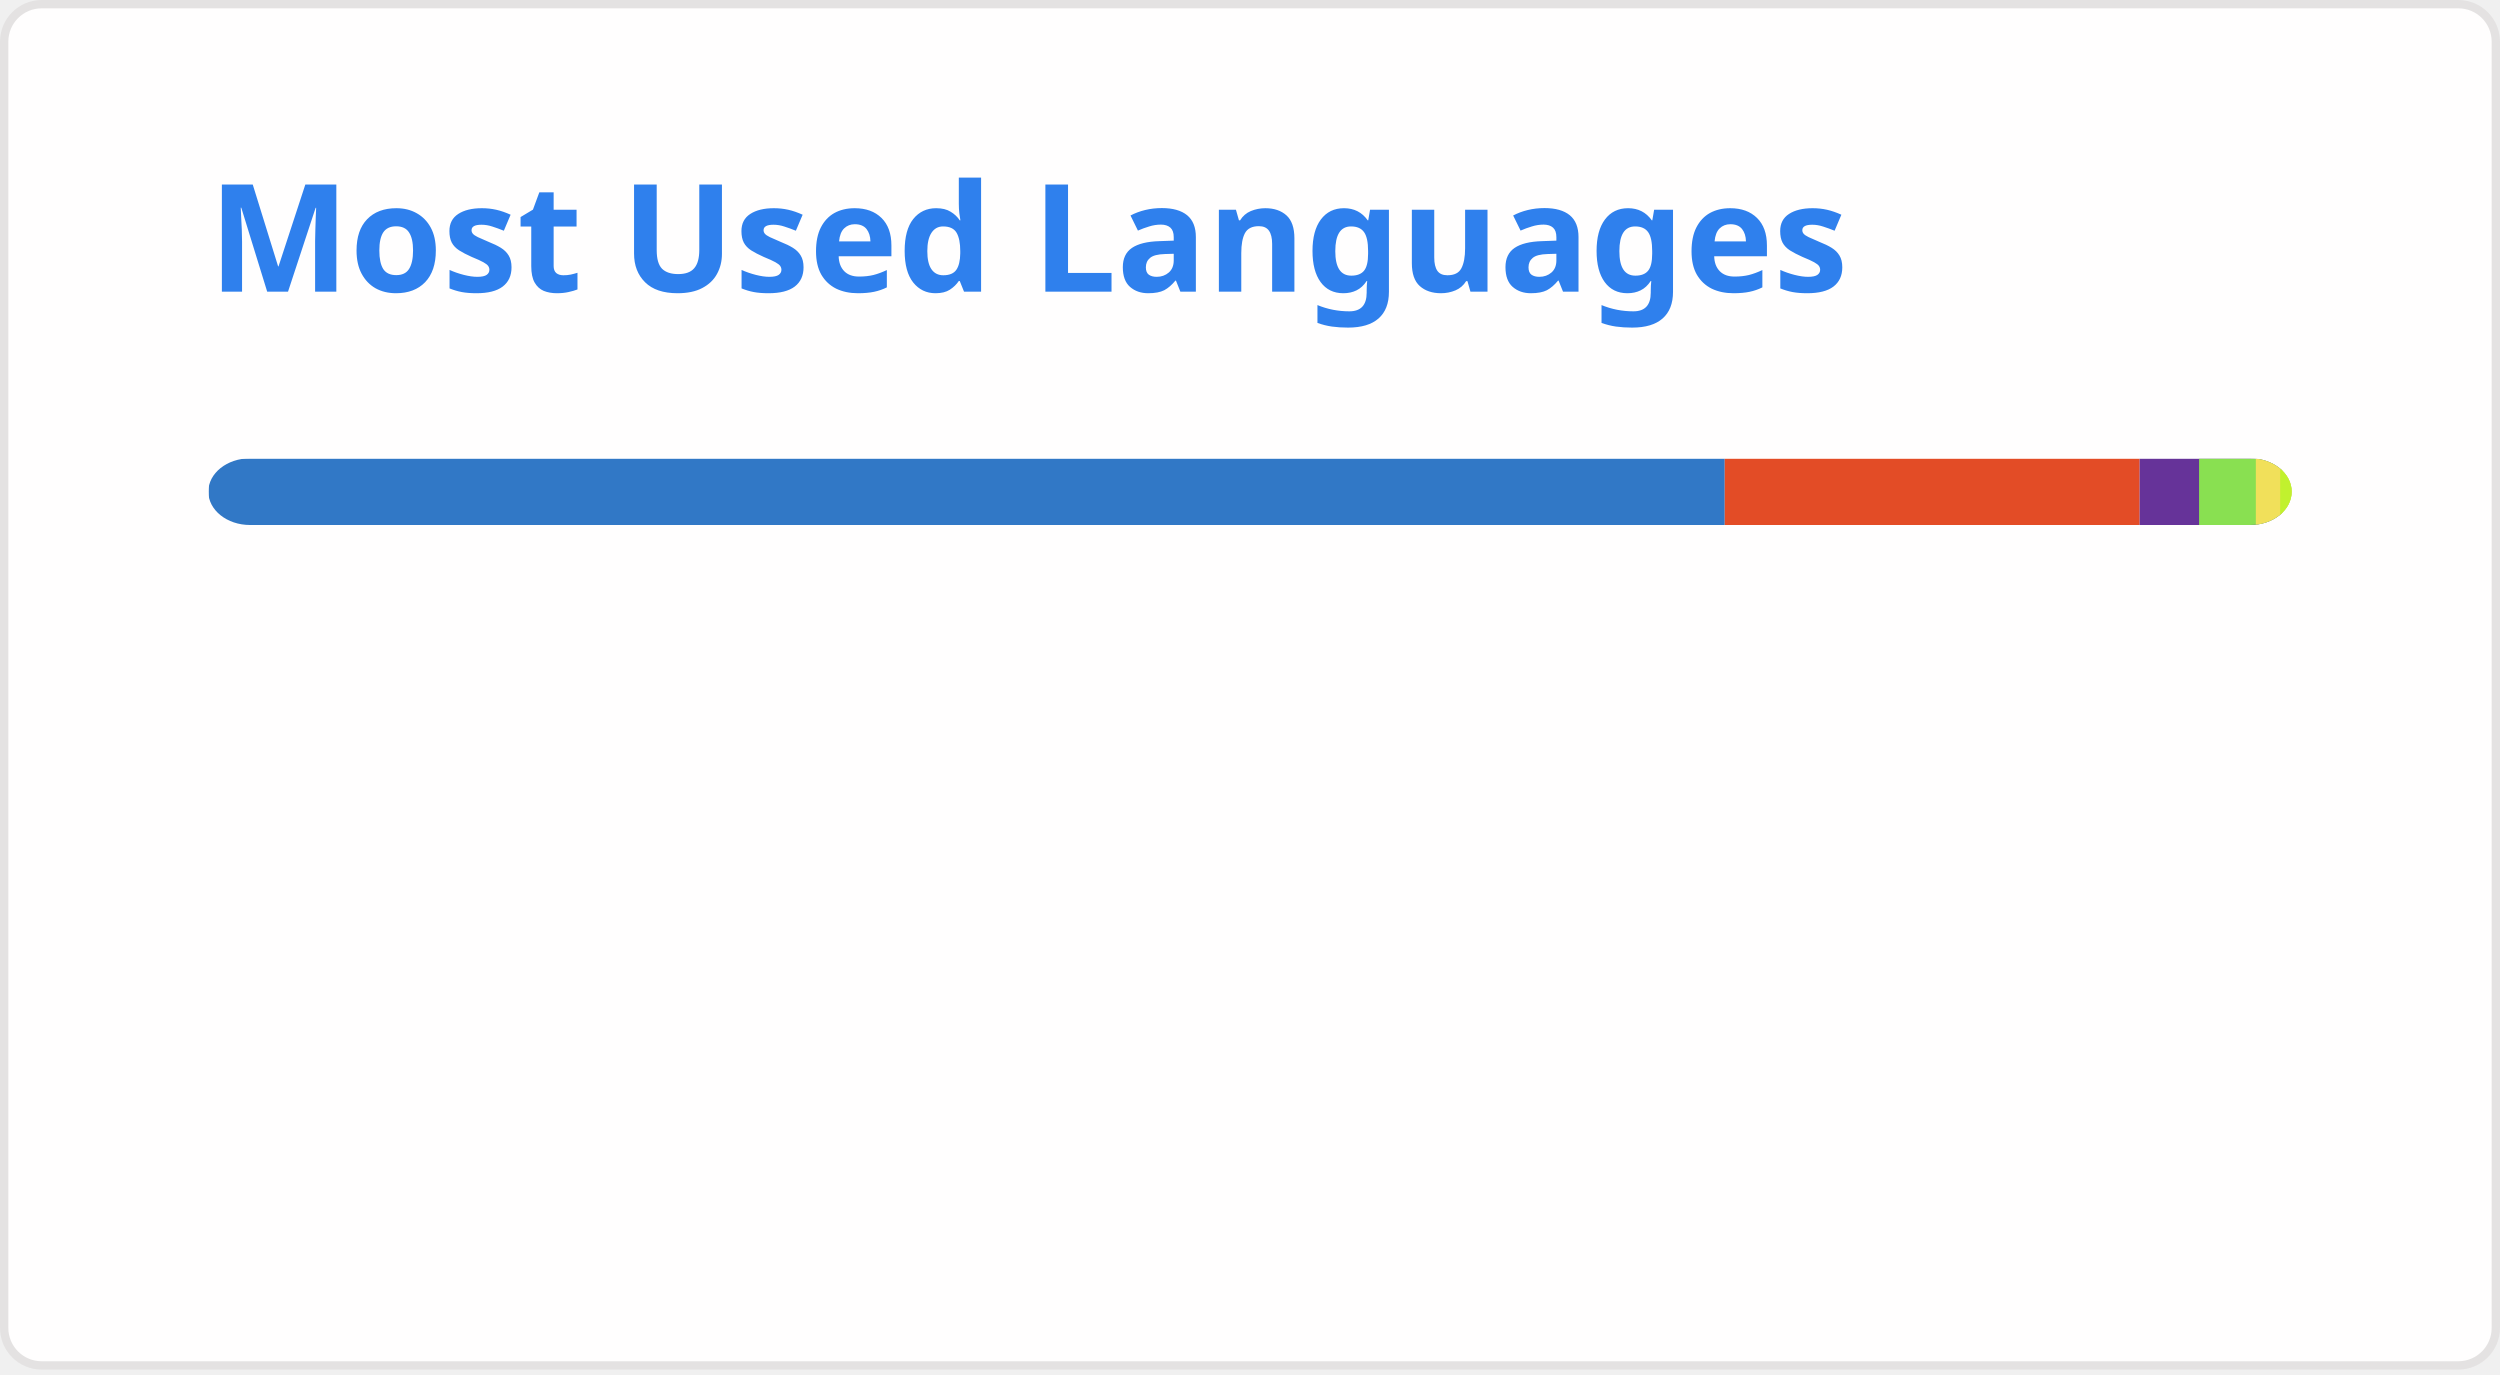
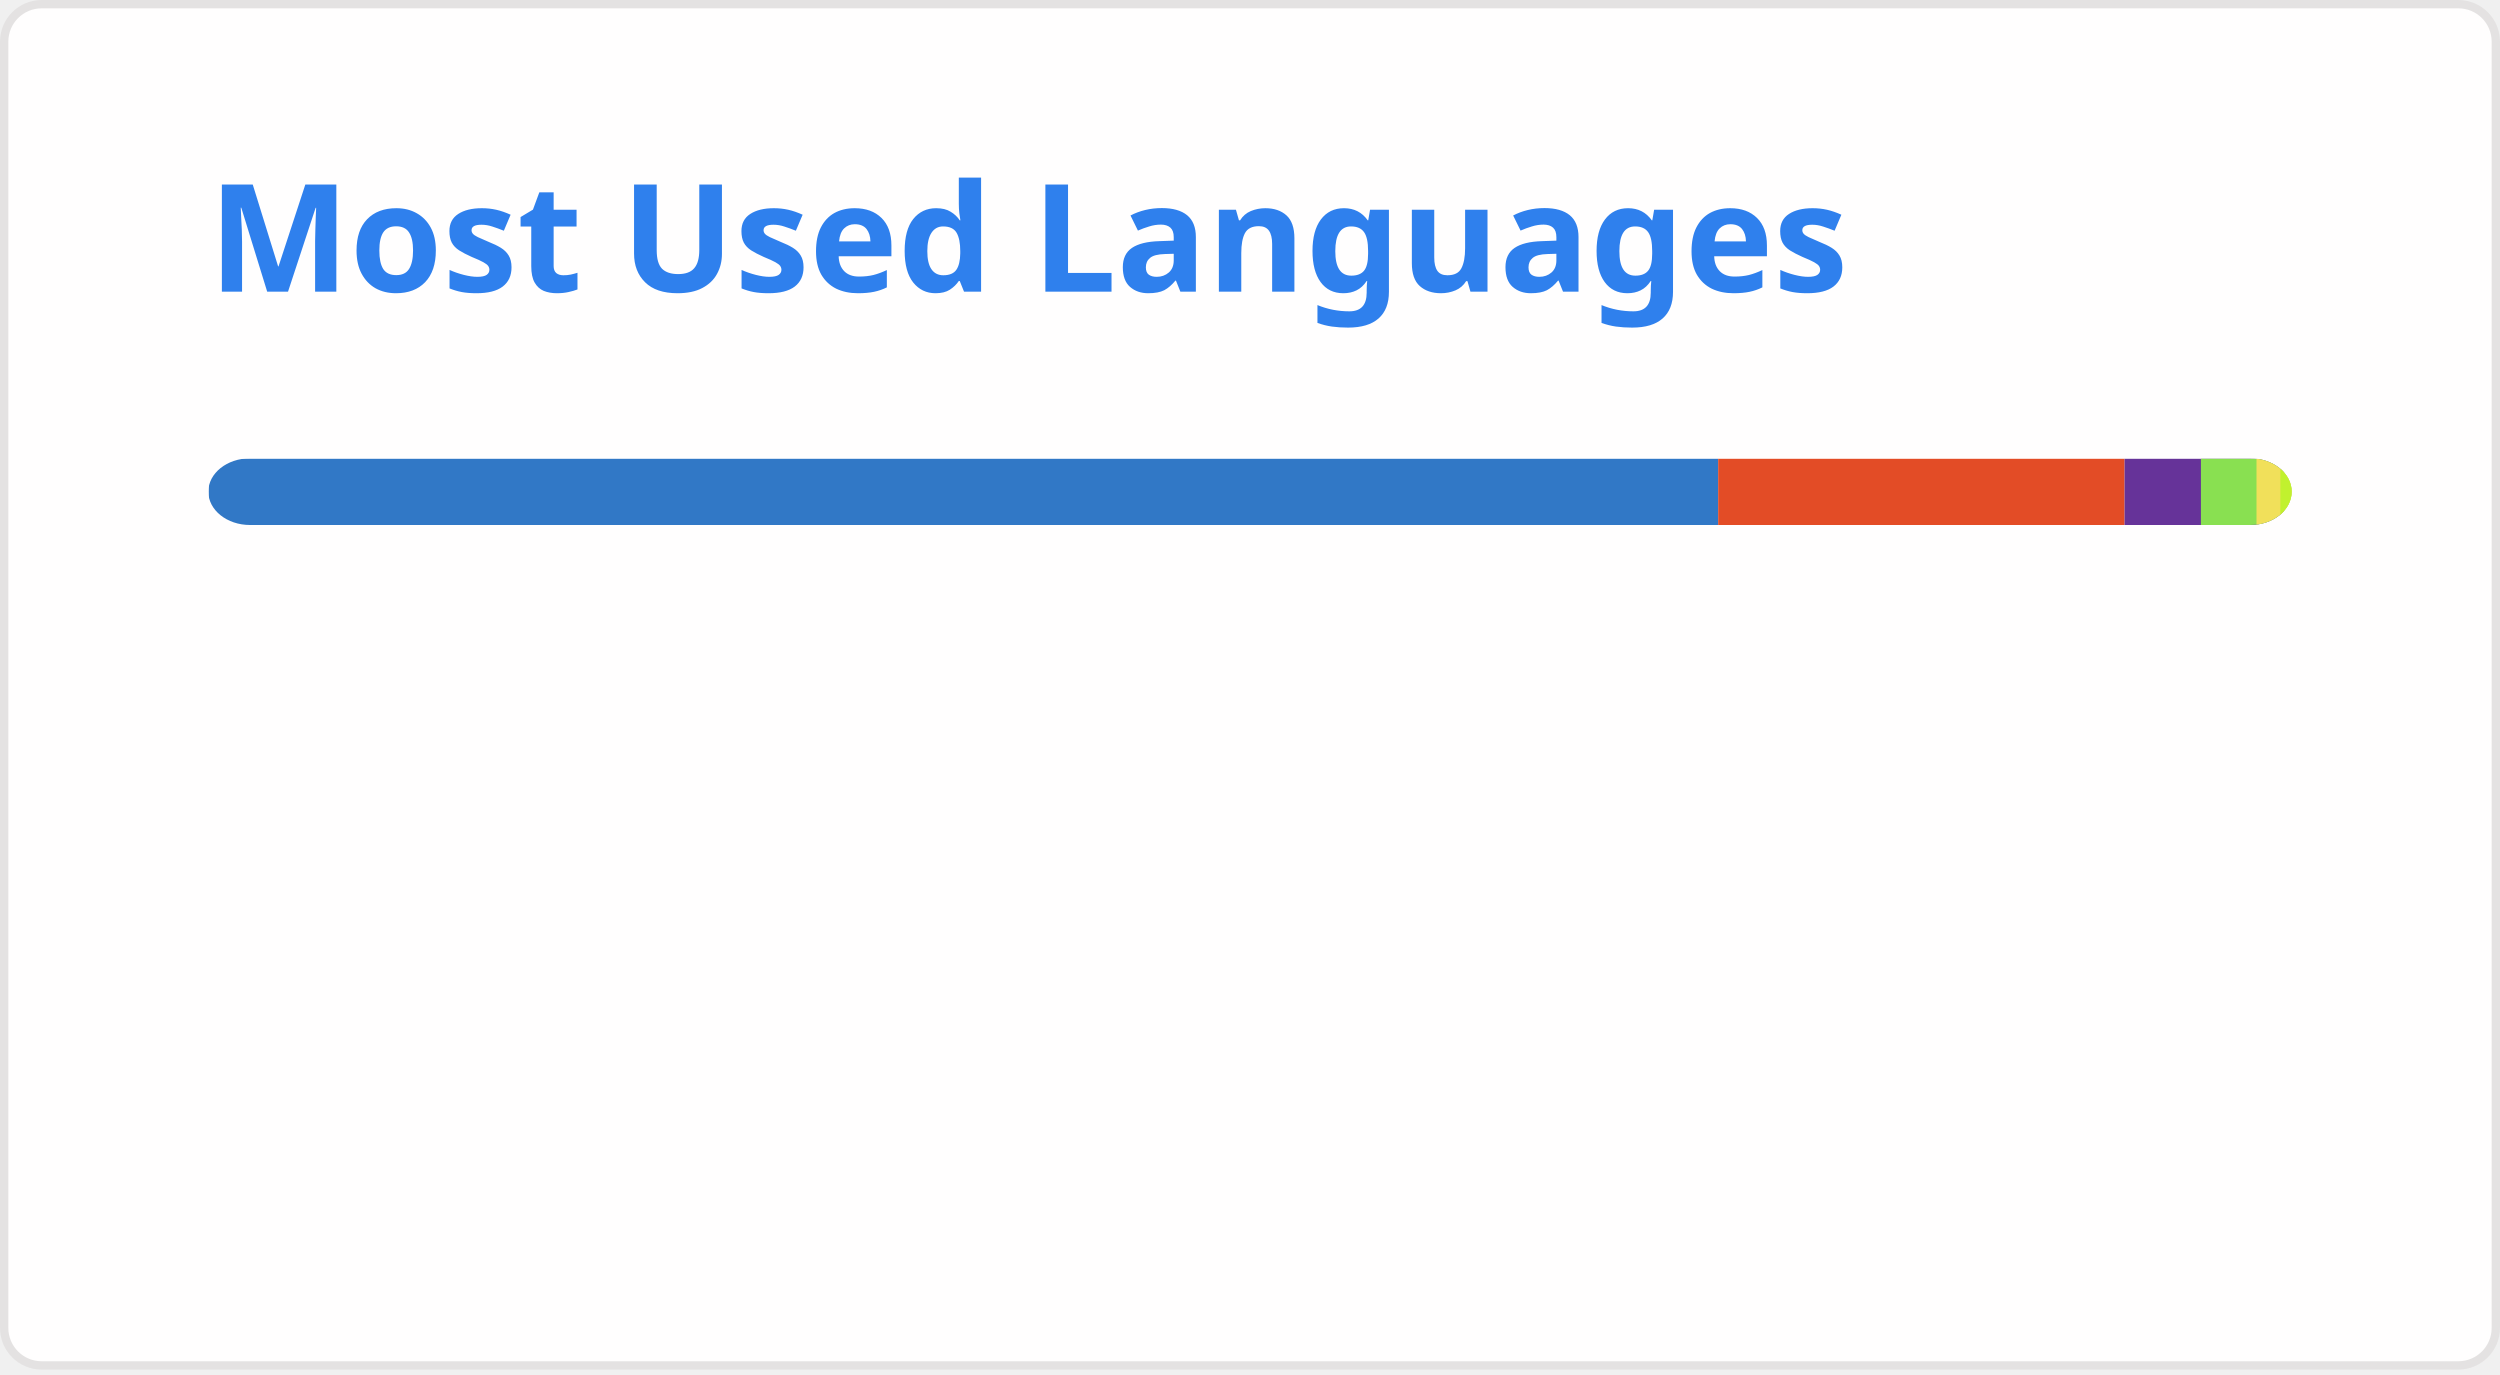
<svg xmlns="http://www.w3.org/2000/svg" width="300" height="165" viewBox="0 0 300 165" fill="none" role="img" aria-labelledby="descId">
  <style>
          .header {
            font: 600 18px 'Segoe UI', Ubuntu, Sans-Serif;
            fill: #2f80ed;
            animation: fadeInAnimation 0.8s ease-in-out forwards;
          }
          @supports(-moz-appearance: auto) {
            /* Selector detects Firefox */
            .header { font-size: 15.5px; }
          }
          
    @keyframes slideInAnimation {
      from {
        width: 0;
      }
      to {
        width: calc(100%-100px);
      }
    }
    @keyframes growWidthAnimation {
      from {
        width: 0;
      }
      to {
        width: 100%;
      }
    }
    .stat {
      font: 600 14px 'Segoe UI', Ubuntu, "Helvetica Neue", Sans-Serif; fill: #434d58;
    }
    @supports(-moz-appearance: auto) {
      /* Selector detects Firefox */
      .stat { font-size:12px; }
    }
    .bold { font-weight: 700 }
    .lang-name {
      font: 400 11px "Segoe UI", Ubuntu, Sans-Serif;
      fill: #434d58;
    }
    .stagger {
      opacity: 0;
      animation: fadeInAnimation 0.3s ease-in-out forwards;
    }
    #rect-mask rect{
      animation: slideInAnimation 1s ease-in-out forwards;
    }
    .lang-progress{
      animation: growWidthAnimation 0.6s ease-in-out forwards;
    }
    

          
      /* Animations */
      @keyframes scaleInAnimation {
        from {
          transform: translate(-5px, 5px) scale(0);
        }
        to {
          transform: translate(-5px, 5px) scale(1);
        }
      }
      @keyframes fadeInAnimation {
        from {
          opacity: 0;
        }
        to {
          opacity: 1;
        }
      }
    
          
        </style>
  <rect data-testid="card-bg" x="0.5" y="0.5" rx="4.5" height="99%" stroke="#e4e2e2" width="299" fill="#fffefe" stroke-opacity="1" />
  <g data-testid="card-title" transform="translate(25, 35)">
    <g transform="translate(0, 0)">
      <text x="0" y="0" class="header" data-testid="header">Most Used Languages</text>
    </g>
  </g>
  <g data-testid="main-card-body" transform="translate(0, 55)">
    <svg data-testid="lang-items" x="25">
      <mask id="rect-mask">
        <rect x="0" y="0" width="250" height="8" fill="white" rx="5" />
      </mask>
-       <rect mask="url(#rect-mask)" data-testid="lang-progress" x="0" y="0" width="181.97" height="8" fill="#3178c6" />
-       <rect mask="url(#rect-mask)" data-testid="lang-progress" x="181.97" y="0" width="49.79" height="8" fill="#e34c26" />
-       <rect mask="url(#rect-mask)" data-testid="lang-progress" x="231.76" y="0" width="17.13" height="8" fill="#663399" />
-       <rect mask="url(#rect-mask)" data-testid="lang-progress" x="238.89" y="0" width="16.81" height="8" fill="#89e051" />
-       <rect mask="url(#rect-mask)" data-testid="lang-progress" x="245.7" y="0" width="12.92" height="8" fill="#f1e05a" />
-       <rect mask="url(#rect-mask)" data-testid="lang-progress" x="248.62" y="0" width="11.39" height="8" fill="#C1F12E" />
+       <rect mask="url(#rect-mask)" data-testid="lang-progress" x="0" y="0" width="181.18" height="8" fill="#3178c6" />
+       <rect mask="url(#rect-mask)" data-testid="lang-progress" x="181.18" y="0" width="48.77" height="8" fill="#e34c26" />
+       <rect mask="url(#rect-mask)" data-testid="lang-progress" x="229.95" y="0" width="19.16" height="8" fill="#663399" />
+       <rect mask="url(#rect-mask)" data-testid="lang-progress" x="239.11" y="0" width="16.67" height="8" fill="#89e051" />
+       <rect mask="url(#rect-mask)" data-testid="lang-progress" x="245.78" y="0" width="12.86" height="8" fill="#f1e05a" />
+       <rect mask="url(#rect-mask)" data-testid="lang-progress" x="248.64" y="0" width="11.36" height="8" fill="#C1F12E" />
      <g transform="translate(0, 25)">
        <g transform="translate(0, 0)">
          <g transform="translate(0, 0)">
            <g class="stagger" style="animation-delay: 450ms">
              <circle cx="5" cy="6" r="5" fill="#3178c6" />
              <text data-testid="lang-name" x="15" y="10" class="lang-name">
-         TypeScript 72.79%
+         TypeScript 72.47%
      </text>
            </g>
          </g>
          <g transform="translate(0, 25)">
            <g class="stagger" style="animation-delay: 600ms">
              <circle cx="5" cy="6" r="5" fill="#e34c26" />
              <text data-testid="lang-name" x="15" y="10" class="lang-name">
-         HTML 19.92%
+         HTML 19.51%
      </text>
            </g>
          </g>
          <g transform="translate(0, 50)">
            <g class="stagger" style="animation-delay: 750ms">
              <circle cx="5" cy="6" r="5" fill="#663399" />
              <text data-testid="lang-name" x="15" y="10" class="lang-name">
-         CSS 2.85%
+         CSS 3.66%
      </text>
            </g>
          </g>
        </g>
        <g transform="translate(150, 0)">
          <g transform="translate(0, 0)">
            <g class="stagger" style="animation-delay: 450ms">
              <circle cx="5" cy="6" r="5" fill="#89e051" />
              <text data-testid="lang-name" x="15" y="10" class="lang-name">
-         Shell 2.72%
+         Shell 2.67%
      </text>
            </g>
          </g>
          <g transform="translate(0, 25)">
            <g class="stagger" style="animation-delay: 600ms">
              <circle cx="5" cy="6" r="5" fill="#f1e05a" />
              <text data-testid="lang-name" x="15" y="10" class="lang-name">
-         JavaScript 1.17%
+         JavaScript 1.14%
      </text>
            </g>
          </g>
          <g transform="translate(0, 50)">
            <g class="stagger" style="animation-delay: 750ms">
              <circle cx="5" cy="6" r="5" fill="#C1F12E" />
              <text data-testid="lang-name" x="15" y="10" class="lang-name">
-         Batchfile 0.56%
+         Batchfile 0.54%
      </text>
            </g>
          </g>
        </g>
      </g>
    </svg>
  </g>
</svg>
